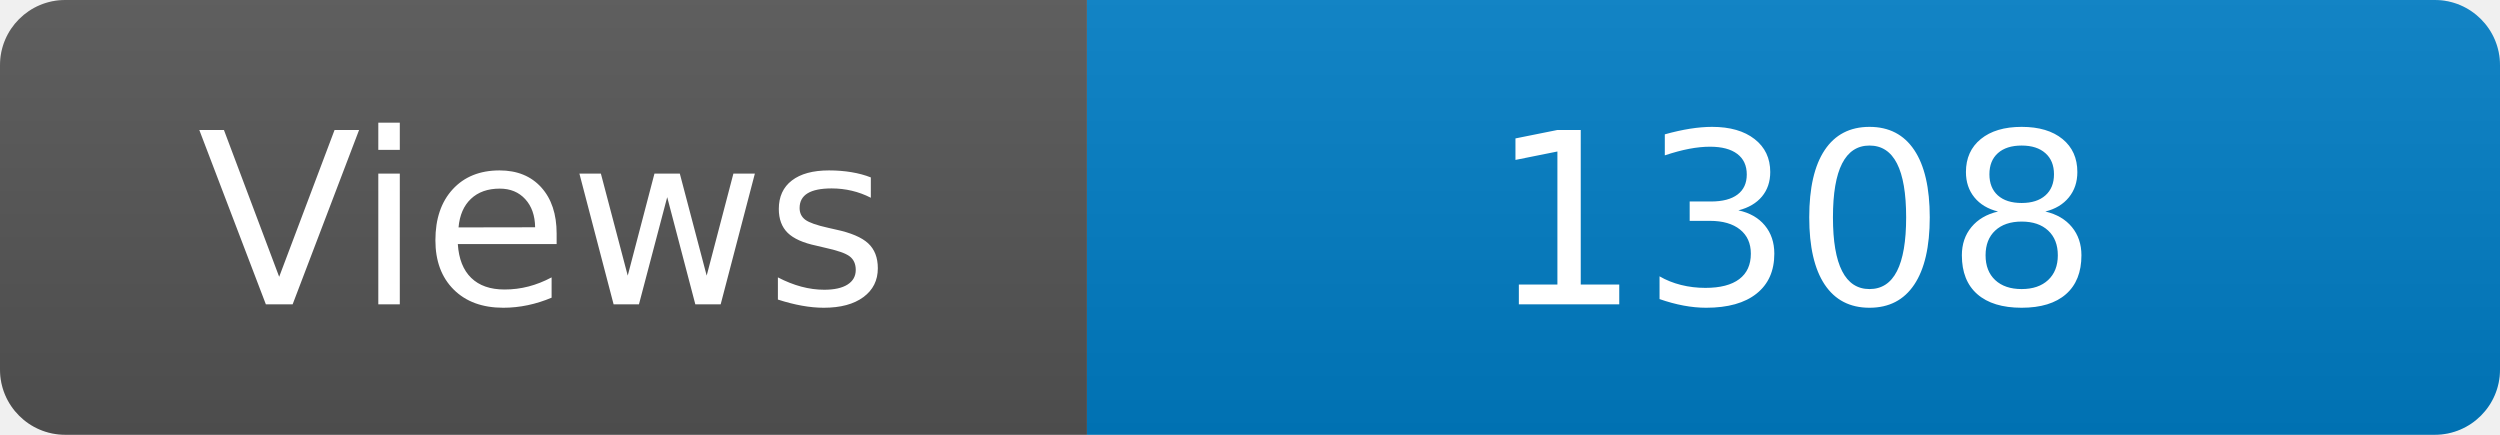
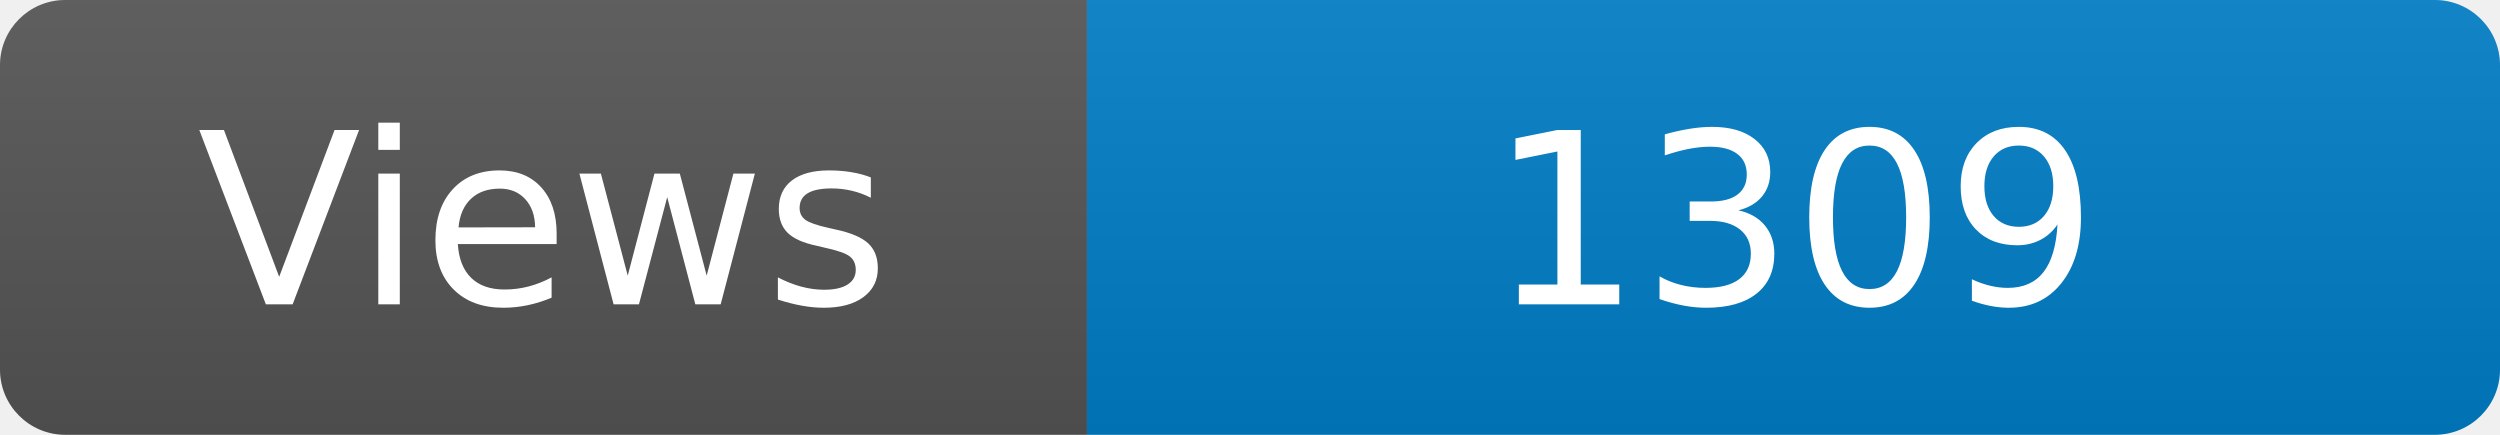
<svg xmlns="http://www.w3.org/2000/svg" width="115" height="20" role="img" aria-label="Maintained?: yes">
  <linearGradient id="s" x2="0" y2="100%">
    <stop offset="0" stop-color="#bbb" stop-opacity=".1" />
    <stop offset="1" stop-opacity=".1" />
  </linearGradient>
  <clipPath id="r">
    <rect width="115" height="20" rx="3" fill="#fff" />
  </clipPath>
  <g clip-path="url(#r)">
    <rect width="50" height="20" fill="#555" />
    <rect x="50" width="160" height="20" fill="#007ec6" />
    <rect width="115" height="20" fill="url(#s)" />
  </g>
  <g fill="#fff" text-anchor="middle" font-family="Verdana,Geneva,DejaVu Sans,sans-serif" font-size="110">
    <text x="250" y="140" transform="scale(.1)" fill="#fff">Views</text>
-     <text x="825" y="140" transform="scale(.1)" fill="#fff">1308</text>
+     <text x="825" y="140" transform="scale(.1)" fill="#fff">1309</text>
  </g>
</svg>
